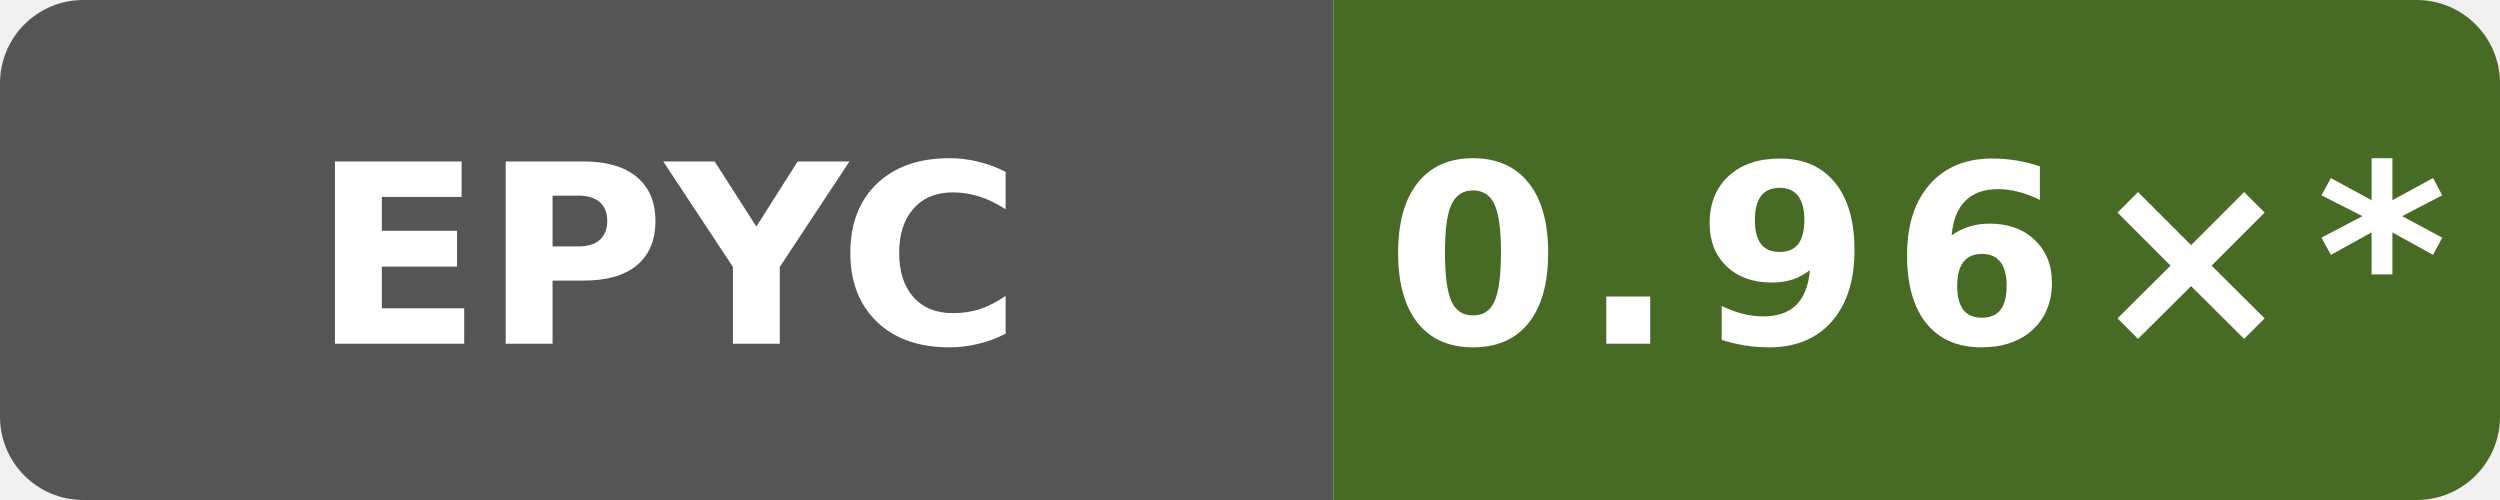
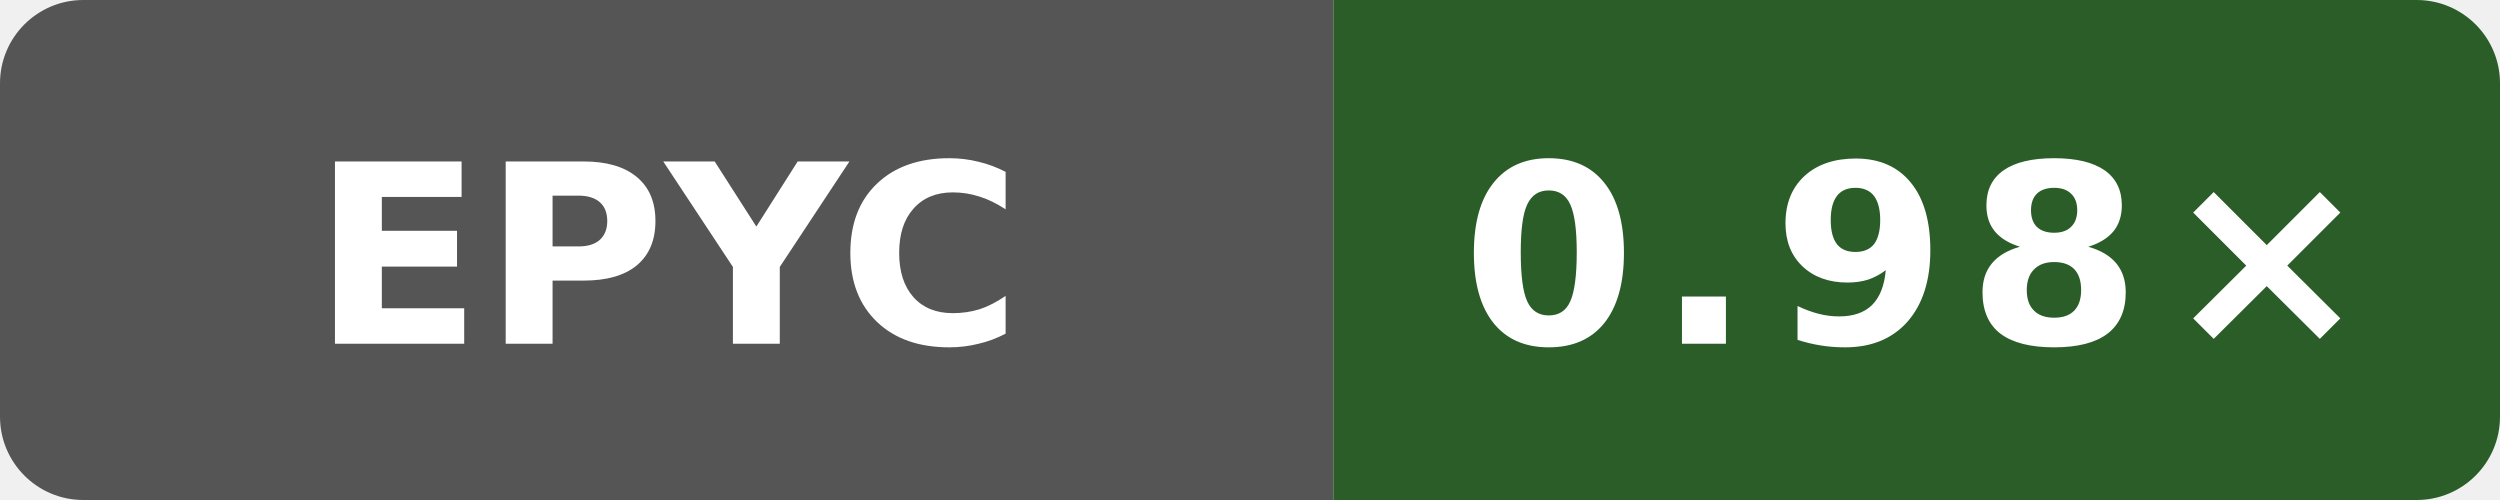
- <svg xmlns="http://www.w3.org/2000/svg" data-original-label="Public O3 generated vs gcc; AMD EPYC 7763 64-Core Processor; revision a0ff7d04a7ed4d67461b0912fca4a4fa7e055d74" data-original-message="0.96×" width="120" height="24" viewBox="0 0 120 24" role="img" aria-label="Public O3 generated vs gcc; AMD EPYC 7763 64-Core Processor; revision a0ff7d04a7ed4d67461b0912fca4a4fa7e055d74; measured a0ff7d04a7ed4d67461b0912fca4a4fa7e055d74; 104 commits behind main: 0.96×*">
+ <svg xmlns="http://www.w3.org/2000/svg" data-original-label="Public O3 generated vs gcc; AMD EPYC 9V74 80-Core Processor; revision 72d294c916f0f3f43e50e812f7efa91937eb9b66" data-original-message="0.98×" width="120" height="24" viewBox="0 0 120 24" role="img" aria-label="Public O3 generated vs gcc; AMD EPYC 9V74 80-Core Processor; revision 72d294c916f0f3f43e50e812f7efa91937eb9b66; measured 72d294c916f0f3f43e50e812f7efa91937eb9b66; 0 commits behind main: 0.98×">
  <defs>
    <clipPath id="badge">
      <rect width="120" height="24" rx="4" />
    </clipPath>
  </defs>
  <g clip-path="url(#badge)">
    <rect width="64" height="24" fill="#555" />
-     <rect x="64" width="56" height="24" fill="#476a24" />
+     <rect x="64" width="56" height="24" fill="#2b5d29" />
  </g>
  <text x="32" y="16.5" fill="#fff" text-anchor="middle" font-family="Verdana,Geneva,DejaVu Sans,sans-serif" font-size="12" font-weight="700" textLength="31" lengthAdjust="spacingAndGlyphs">EPYC</text>
-   <text x="92" y="16.5" fill="#fff" text-anchor="middle" font-family="Verdana,Geneva,DejaVu Sans,sans-serif" font-size="12" font-weight="700" letter-spacing="1" textLength="44" lengthAdjust="spacingAndGlyphs">0.96×*</text>
+   <text x="92" y="16.5" fill="#fff" text-anchor="middle" font-family="Verdana,Geneva,DejaVu Sans,sans-serif" font-size="12" font-weight="700" letter-spacing="1" textLength="39" lengthAdjust="spacingAndGlyphs">0.98×</text>
</svg>
